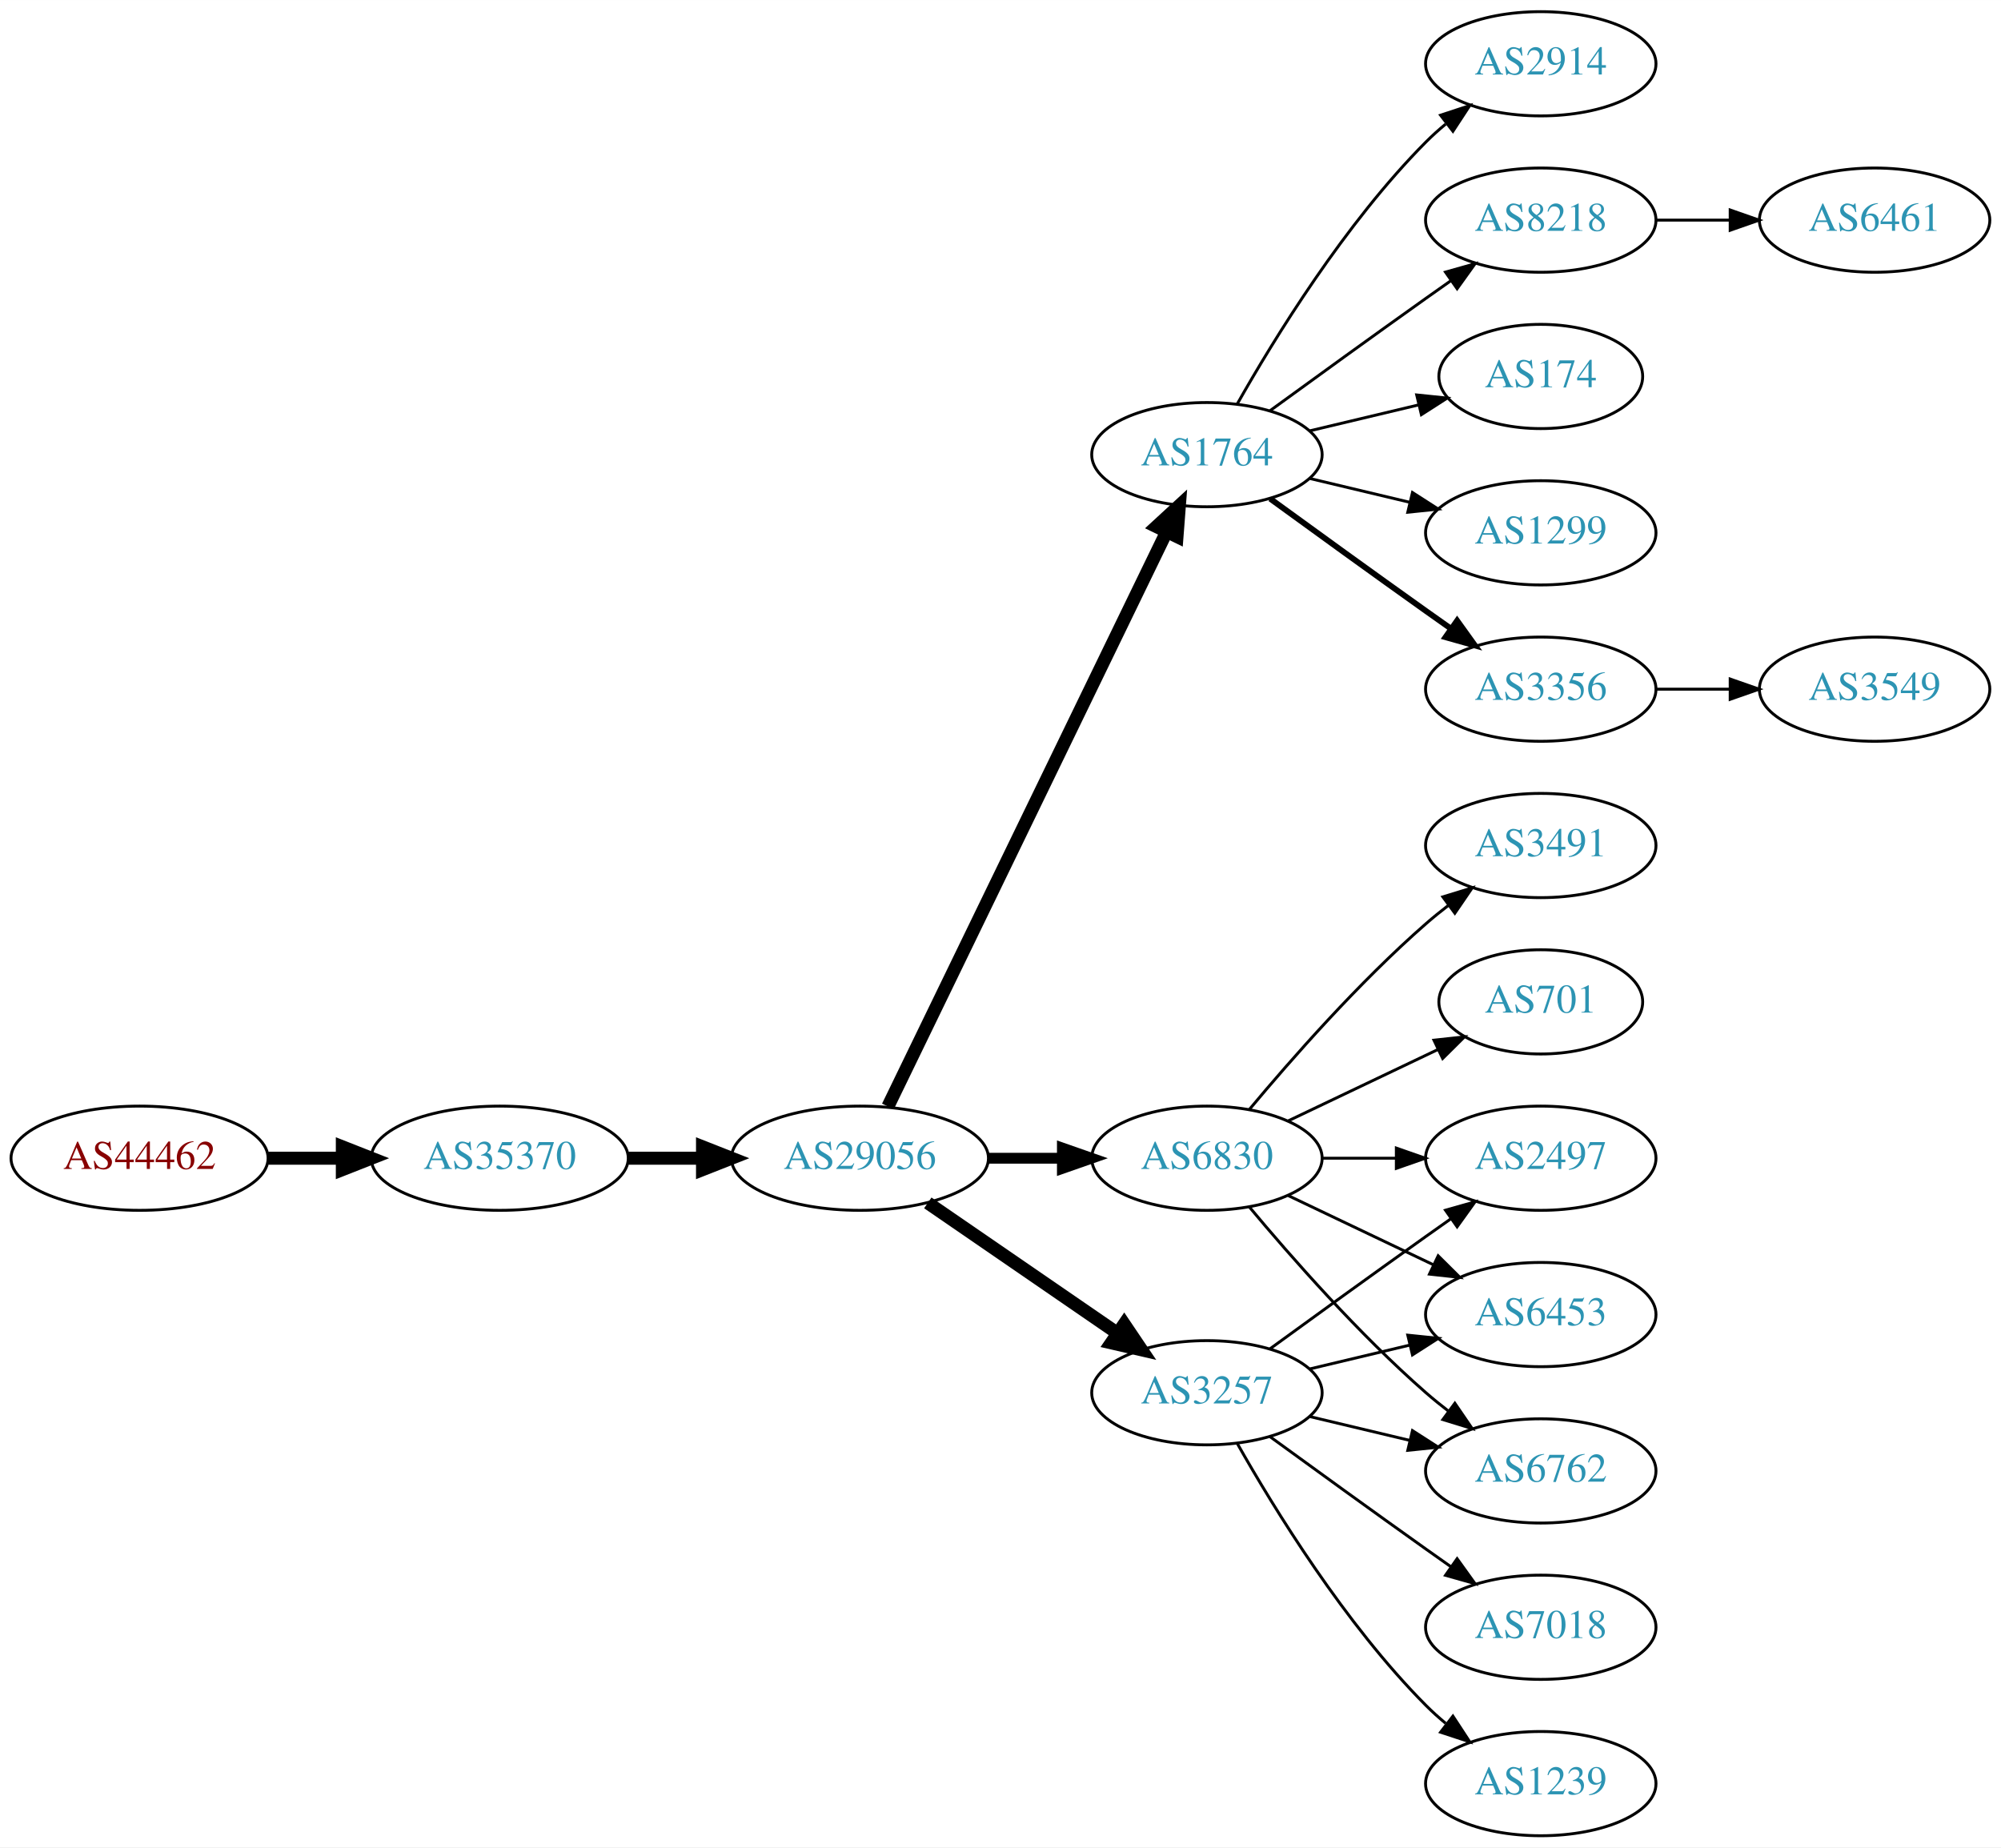
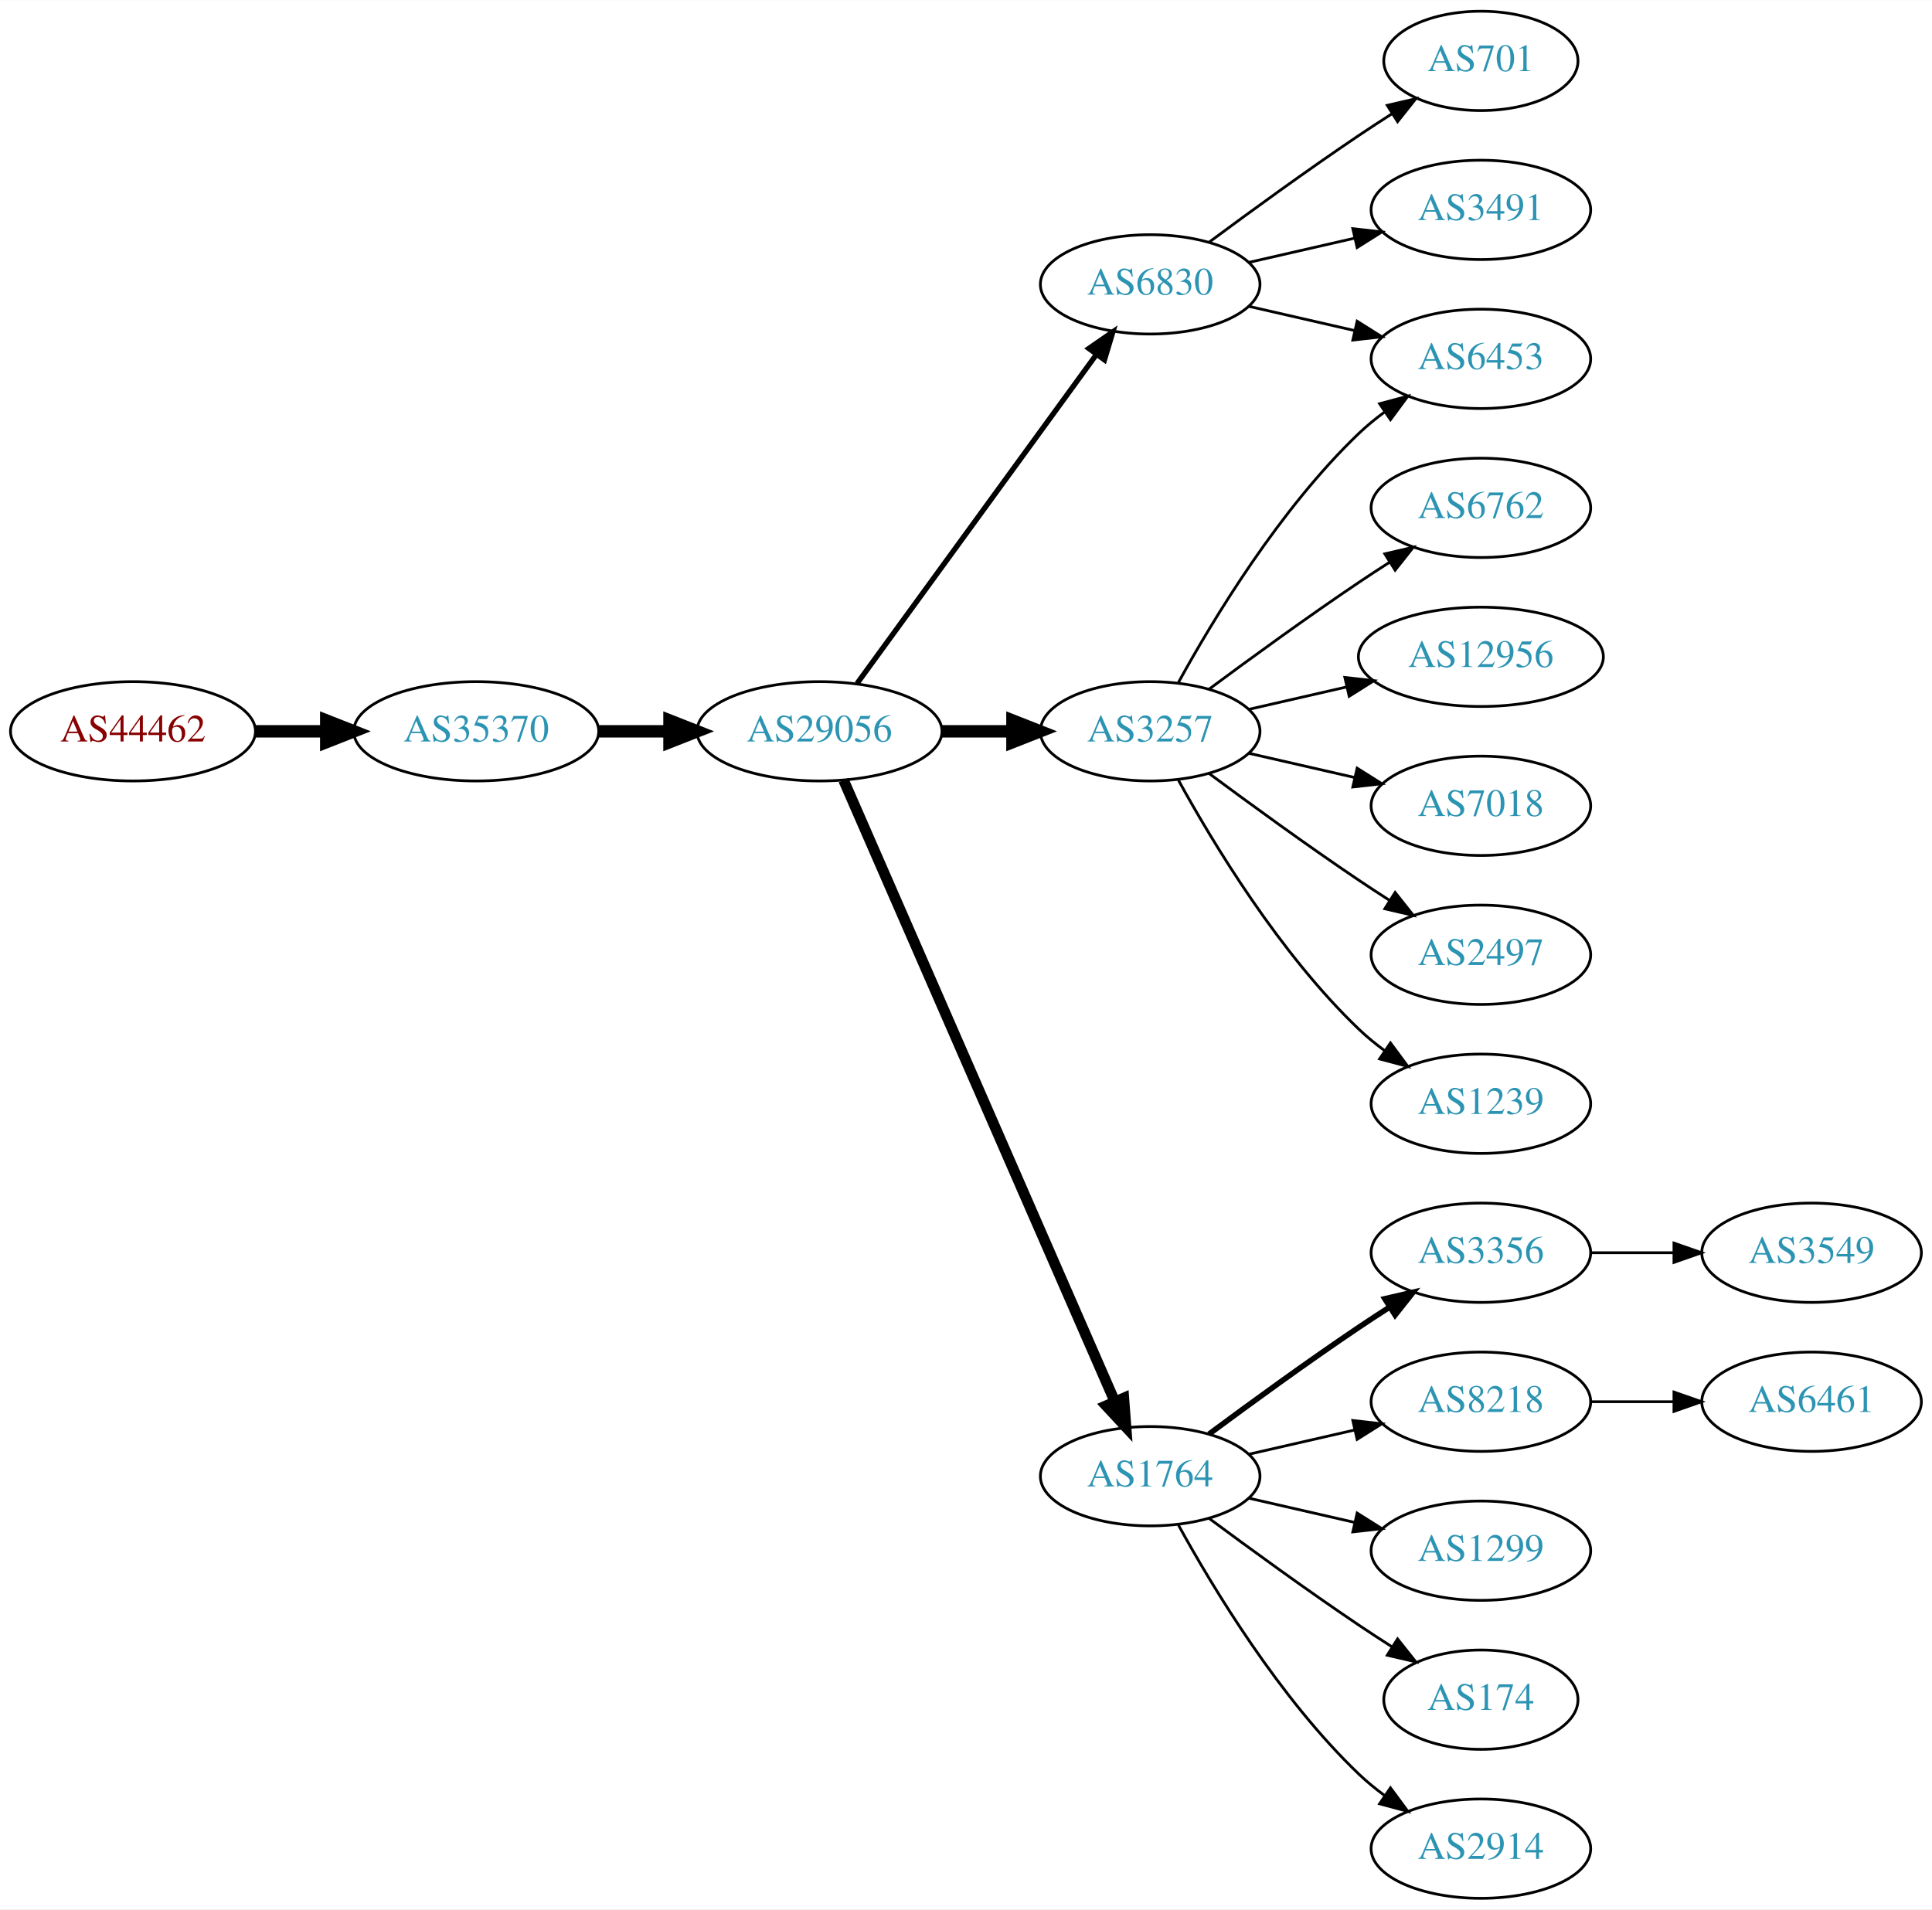
- <svg xmlns="http://www.w3.org/2000/svg" xmlns:xlink="http://www.w3.org/1999/xlink" width="691pt" height="638pt" viewBox="0.00 0.00 691.06 638.00">
-   <g id="graph0" class="graph" transform="scale(1 1) rotate(0) translate(4 634)">
-     <polygon fill="white" stroke="none" points="-4,4 -4,-634 687.055,-634 687.055,4 -4,4" />
+ <svg xmlns="http://www.w3.org/2000/svg" xmlns:xlink="http://www.w3.org/1999/xlink" width="700pt" height="692pt" viewBox="0.00 0.00 700.15 692.00">
+   <g id="graph0" class="graph" transform="scale(1 1) rotate(0) translate(4 688)">
+     <polygon fill="white" stroke="none" points="-4,4 -4,-688 696.155,-688 696.155,4 -4,4" />
    <g id="node1" class="node">
      <g id="a_node1">
        <a xlink:href="/asn/44462" xlink:title="AS44462 ~ Stadtwerke Muerzzuschlag GmbH [AT]">
-           <ellipse fill="#ffffff" stroke="black" cx="44.196" cy="-234" rx="44.393" ry="18" />
-           <text text-anchor="middle" x="44.196" y="-230.3" font-family="Times,serif" font-size="14.00" fill="#880000">AS44462</text>
+           <ellipse fill="#ffffff" stroke="black" cx="44.196" cy="-423" rx="44.393" ry="18" />
+           <text text-anchor="middle" x="44.196" y="-419.3" font-family="Times,serif" font-size="14.00" fill="#880000">AS44462</text>
        </a>
      </g>
    </g>
    <g id="node2" class="node">
      <g id="a_node2">
        <a xlink:href="/asn/35370" xlink:title="AS35370 ~ AINET-AS [AT]">
-           <ellipse fill="#ffffff" stroke="black" cx="168.588" cy="-234" rx="44.393" ry="18" />
-           <text text-anchor="middle" x="168.588" y="-230.3" font-family="Times,serif" font-size="14.00" fill="#2c94b3">AS35370</text>
+           <ellipse fill="#ffffff" stroke="black" cx="168.588" cy="-423" rx="44.393" ry="18" />
+           <text text-anchor="middle" x="168.588" y="-419.3" font-family="Times,serif" font-size="14.00" fill="#2c94b3">AS35370</text>
        </a>
      </g>
    </g>
    <g id="edge1" class="edge">
-       <path fill="none" stroke="black" stroke-width="4.5" d="M88.692,-234C96.898,-234 105.569,-234 114.041,-234" />
-       <polygon fill="black" stroke="black" stroke-width="4.5" points="114.233,-237.938 124.233,-234 114.233,-230.063 114.233,-237.938" />
+       <path fill="none" stroke="black" stroke-width="4.5" d="M88.692,-423C96.898,-423 105.569,-423 114.041,-423" />
+       <polygon fill="black" stroke="black" stroke-width="4.5" points="114.233,-426.938 124.233,-423 114.233,-419.063 114.233,-426.938" />
    </g>
    <g id="node3" class="node">
      <g id="a_node3">
        <a xlink:href="/asn/29056" xlink:title="AS29056 ~ Citycom Telekommunikation GmbH [AT]">
-           <ellipse fill="#ffffff" stroke="black" cx="292.98" cy="-234" rx="44.393" ry="18" />
-           <text text-anchor="middle" x="292.98" y="-230.3" font-family="Times,serif" font-size="14.00" fill="#2c94b3">AS29056</text>
+           <ellipse fill="#ffffff" stroke="black" cx="292.98" cy="-423" rx="44.393" ry="18" />
+           <text text-anchor="middle" x="292.98" y="-419.3" font-family="Times,serif" font-size="14.00" fill="#2c94b3">AS29056</text>
        </a>
      </g>
    </g>
    <g id="edge2" class="edge">
-       <path fill="none" stroke="black" stroke-width="4.5" d="M213.084,-234C221.29,-234 229.961,-234 238.434,-234" />
-       <polygon fill="black" stroke="black" stroke-width="4.5" points="238.625,-237.938 248.625,-234 238.625,-230.063 238.625,-237.938" />
+       <path fill="none" stroke="black" stroke-width="4.5" d="M213.084,-423C221.29,-423 229.961,-423 238.434,-423" />
+       <polygon fill="black" stroke="black" stroke-width="4.5" points="238.625,-426.938 248.625,-423 238.625,-419.063 238.625,-426.938" />
    </g>
    <g id="node4" class="node">
      <g id="a_node4">
-         <a xlink:href="/asn/1764" xlink:title="AS1764 ~ NEXTLAYER-AS [AT]">
-           <ellipse fill="#ffffff" stroke="black" cx="412.823" cy="-477" rx="39.794" ry="18" />
-           <text text-anchor="middle" x="412.823" y="-473.3" font-family="Times,serif" font-size="14.00" fill="#2c94b3">AS1764</text>
+         <a xlink:href="/asn/3257" xlink:title="AS3257 ~ GTT [DE]">
+           <ellipse fill="#ffffff" stroke="black" cx="412.823" cy="-423" rx="39.794" ry="18" />
+           <text text-anchor="middle" x="412.823" y="-419.3" font-family="Times,serif" font-size="14.00" fill="#2c94b3">AS3257</text>
        </a>
      </g>
    </g>
    <g id="edge3" class="edge">
-       <path fill="none" stroke="black" stroke-width="4.5" d="M302.646,-251.868C323.126,-294.101 374.614,-400.272 398.84,-450.227" />
-       <polygon fill="black" stroke="black" stroke-width="4.5" points="395.398,-452.154 403.304,-459.433 402.483,-448.717 395.398,-452.154" />
+       <path fill="none" stroke="black" stroke-width="4.5" d="M337.191,-423C345.504,-423 354.267,-423 362.749,-423" />
+       <polygon fill="black" stroke="black" stroke-width="4.5" points="362.908,-426.938 372.908,-423 362.908,-419.063 362.908,-426.938" />
    </g>
    <g id="node5" class="node">
      <g id="a_node5">
-         <a xlink:href="/asn/3257" xlink:title="AS3257 ~ GTT [DE]">
+         <a xlink:href="/asn/1764" xlink:title="AS1764 ~ NEXTLAYER-AS [AT]">
          <ellipse fill="#ffffff" stroke="black" cx="412.823" cy="-153" rx="39.794" ry="18" />
-           <text text-anchor="middle" x="412.823" y="-149.3" font-family="Times,serif" font-size="14.00" fill="#2c94b3">AS3257</text>
+           <text text-anchor="middle" x="412.823" y="-149.3" font-family="Times,serif" font-size="14.00" fill="#2c94b3">AS1764</text>
        </a>
      </g>
    </g>
    <g id="edge4" class="edge">
-       <path fill="none" stroke="black" stroke-width="4.5" d="M316.423,-218.574C335.004,-205.802 361.565,-187.545 381.945,-173.537" />
-       <polygon fill="black" stroke="black" stroke-width="4.5" points="384.249,-176.731 390.259,-167.822 379.788,-170.242 384.249,-176.731" />
+       <path fill="none" stroke="black" stroke-width="3.857" d="M301.712,-405.285C321.814,-359.229 375.822,-235.486 399.925,-180.261" />
+       <polygon fill="black" stroke="black" stroke-width="3.857" points="403.27,-181.346 404.063,-170.781 396.855,-178.546 403.27,-181.346" />
    </g>
    <g id="node6" class="node">
      <g id="a_node6">
        <a xlink:href="/asn/6830" xlink:title="AS6830 ~ LGI-UPC [AT]">
-           <ellipse fill="#ffffff" stroke="black" cx="412.823" cy="-234" rx="39.794" ry="18" />
-           <text text-anchor="middle" x="412.823" y="-230.3" font-family="Times,serif" font-size="14.00" fill="#2c94b3">AS6830</text>
+           <ellipse fill="#ffffff" stroke="black" cx="412.823" cy="-585" rx="39.794" ry="18" />
+           <text text-anchor="middle" x="412.823" y="-581.3" font-family="Times,serif" font-size="14.00" fill="#2c94b3">AS6830</text>
        </a>
      </g>
    </g>
    <g id="edge5" class="edge">
-       <path fill="none" stroke="black" stroke-width="3.75" d="M337.191,-234C345.504,-234 354.267,-234 362.749,-234" />
-       <polygon fill="black" stroke="black" stroke-width="3.75" points="362.908,-237.5 372.908,-234 362.908,-230.5 362.908,-237.5" />
+       <path fill="none" stroke="black" stroke-width="1.929" d="M306.592,-440.337C327.412,-468.96 369.075,-526.233 393.264,-559.486" />
+       <polygon fill="black" stroke="black" stroke-width="1.929" points="390.589,-561.76 399.302,-567.788 396.25,-557.642 390.589,-561.76" />
    </g>
    <g id="node7" class="node">
      <g id="a_node7">
-         <a xlink:href="/asn/8218" xlink:title="AS8218 ~ legacy Neotelecoms [FR]">
-           <ellipse fill="#ffffff" stroke="black" cx="528.116" cy="-558" rx="39.794" ry="18" />
-           <text text-anchor="middle" x="528.116" y="-554.3" font-family="Times,serif" font-size="14.00" fill="#2c94b3">AS8218</text>
+         <a xlink:href="/asn/6453" xlink:title="AS6453 ~ TATA COMMUNICATIONS (AMERICA) INC [US]">
+           <ellipse fill="#ffffff" stroke="black" cx="532.666" cy="-558" rx="39.794" ry="18" />
+           <text text-anchor="middle" x="532.666" y="-554.3" font-family="Times,serif" font-size="14.00" fill="#2c94b3">AS6453</text>
        </a>
      </g>
    </g>
    <g id="edge6" class="edge">
-       <path fill="none" stroke="black" d="M434.671,-492.222C449.605,-503.091 470.219,-518.025 488.469,-531 491.29,-533.005 494.233,-535.085 497.181,-537.159" />
-       <polygon fill="black" stroke="black" points="495.208,-540.05 505.406,-542.926 499.227,-534.319 495.208,-540.05" />
+       <path fill="none" stroke="black" d="M423.064,-440.713C435.61,-463.561 459.787,-503.611 488.469,-531 491.338,-533.739 494.527,-536.347 497.836,-538.785" />
+       <polygon fill="black" stroke="black" points="495.959,-541.742 506.195,-544.477 499.899,-535.956 495.959,-541.742" />
    </g>
    <g id="node8" class="node">
      <g id="a_node8">
-         <a xlink:href="/asn/174" xlink:title="AS174 ~ Cogent Communications [US]">
-           <ellipse fill="#ffffff" stroke="black" cx="528.116" cy="-504" rx="35.194" ry="18" />
-           <text text-anchor="middle" x="528.116" y="-500.3" font-family="Times,serif" font-size="14.00" fill="#2c94b3">AS174</text>
+         <a xlink:href="/asn/6762" xlink:title="AS6762 ~ TELECOM ITALIA SPARKLE S.p.A. [IT]">
+           <ellipse fill="#ffffff" stroke="black" cx="532.666" cy="-504" rx="39.794" ry="18" />
+           <text text-anchor="middle" x="532.666" y="-500.3" font-family="Times,serif" font-size="14.00" fill="#2c94b3">AS6762</text>
        </a>
      </g>
    </g>
    <g id="edge7" class="edge">
-       <path fill="none" stroke="black" d="M448.43,-485.248C460.225,-488.058 473.529,-491.229 485.797,-494.153" />
-       <polygon fill="black" stroke="black" points="485.263,-497.624 495.802,-496.537 486.886,-490.814 485.263,-497.624" />
+       <path fill="none" stroke="black" d="M434.153,-438.277C449.016,-449.304 469.76,-464.407 488.469,-477 492.018,-479.389 495.769,-481.839 499.517,-484.242" />
+       <polygon fill="black" stroke="black" points="497.843,-487.325 508.166,-489.712 501.585,-481.409 497.843,-487.325" />
    </g>
    <g id="node9" class="node">
      <g id="a_node9">
-         <a xlink:href="/asn/1299" xlink:title="AS1299 ~ Telia Carrier [EU]">
-           <ellipse fill="#ffffff" stroke="black" cx="528.116" cy="-450" rx="39.794" ry="18" />
-           <text text-anchor="middle" x="528.116" y="-446.3" font-family="Times,serif" font-size="14.00" fill="#2c94b3">AS1299</text>
+         <a xlink:href="/asn/12956" xlink:title="AS12956 ~ TELXIUS [ES]">
+           <ellipse fill="#ffffff" stroke="black" cx="532.666" cy="-450" rx="44.393" ry="18" />
+           <text text-anchor="middle" x="532.666" y="-446.3" font-family="Times,serif" font-size="14.00" fill="#2c94b3">AS12956</text>
        </a>
      </g>
    </g>
    <g id="edge8" class="edge">
-       <path fill="none" stroke="black" d="M448.43,-468.752C459.301,-466.162 471.456,-463.265 482.898,-460.538" />
-       <polygon fill="black" stroke="black" points="483.804,-463.92 492.721,-458.197 482.182,-457.111 483.804,-463.92" />
+       <path fill="none" stroke="black" d="M448.542,-430.955C459.681,-433.507 472.216,-436.379 484.109,-439.104" />
+       <polygon fill="black" stroke="black" points="483.374,-442.526 493.903,-441.348 484.938,-435.703 483.374,-442.526" />
    </g>
    <g id="node10" class="node">
      <g id="a_node10">
-         <a xlink:href="/asn/3356" xlink:title="AS3356 ~ Level 3 Parent, LLC [US]">
-           <ellipse fill="#ffffff" stroke="black" cx="528.116" cy="-396" rx="39.794" ry="18" />
-           <text text-anchor="middle" x="528.116" y="-392.3" font-family="Times,serif" font-size="14.00" fill="#2c94b3">AS3356</text>
+         <a xlink:href="/asn/7018" xlink:title="AS7018 ~ AT&amp;T Services, Inc. [US]">
+           <ellipse fill="#ffffff" stroke="black" cx="532.666" cy="-396" rx="39.794" ry="18" />
+           <text text-anchor="middle" x="532.666" y="-392.3" font-family="Times,serif" font-size="14.00" fill="#2c94b3">AS7018</text>
        </a>
      </g>
    </g>
    <g id="edge9" class="edge">
-       <path fill="none" stroke="black" stroke-width="2" d="M434.671,-461.778C449.605,-450.909 470.219,-435.975 488.469,-423 491.29,-420.995 494.233,-418.915 497.181,-416.841" />
-       <polygon fill="black" stroke="black" stroke-width="2" points="499.227,-419.681 505.406,-411.074 495.208,-413.95 499.227,-419.681" />
+       <path fill="none" stroke="black" d="M448.542,-415.045C460.542,-412.296 474.163,-409.175 486.856,-406.267" />
+       <polygon fill="black" stroke="black" points="487.821,-409.636 496.787,-403.991 486.258,-402.813 487.821,-409.636" />
    </g>
    <g id="node11" class="node">
      <g id="a_node11">
-         <a xlink:href="/asn/2914" xlink:title="AS2914 ~ NTT America, Inc. [US]">
-           <ellipse fill="#ffffff" stroke="black" cx="528.116" cy="-612" rx="39.794" ry="18" />
-           <text text-anchor="middle" x="528.116" y="-608.3" font-family="Times,serif" font-size="14.00" fill="#2c94b3">AS2914</text>
+         <a xlink:href="/asn/2497" xlink:title="AS2497 ~ Internet Initiative Japan Inc. [JP]">
+           <ellipse fill="#ffffff" stroke="black" cx="532.666" cy="-342" rx="39.794" ry="18" />
+           <text text-anchor="middle" x="532.666" y="-338.3" font-family="Times,serif" font-size="14.00" fill="#2c94b3">AS2497</text>
        </a>
      </g>
    </g>
    <g id="edge10" class="edge">
-       <path fill="none" stroke="black" d="M423.283,-494.49C436.065,-517.096 460.497,-556.886 488.469,-585 490.58,-587.121 492.876,-589.188 495.262,-591.171" />
-       <polygon fill="black" stroke="black" points="493.514,-594.242 503.577,-597.556 497.777,-588.69 493.514,-594.242" />
+       <path fill="none" stroke="black" d="M434.153,-407.723C449.016,-396.696 469.76,-381.593 488.469,-369 492.018,-366.611 495.769,-364.161 499.517,-361.758" />
+       <polygon fill="black" stroke="black" points="501.585,-364.591 508.166,-356.288 497.843,-358.675 501.585,-364.591" />
+     </g>
+     <g id="node12" class="node">
+       <g id="a_node12">
+         <a xlink:href="/asn/1239" xlink:title="AS1239 ~ Sprint [US]">
+           <ellipse fill="#ffffff" stroke="black" cx="532.666" cy="-288" rx="39.794" ry="18" />
+           <text text-anchor="middle" x="532.666" y="-284.3" font-family="Times,serif" font-size="14.00" fill="#2c94b3">AS1239</text>
+         </a>
+       </g>
+     </g>
+     <g id="edge11" class="edge">
+       <path fill="none" stroke="black" d="M423.064,-405.287C435.61,-382.439 459.787,-342.389 488.469,-315 491.338,-312.261 494.527,-309.653 497.836,-307.215" />
+       <polygon fill="black" stroke="black" points="499.899,-310.044 506.195,-301.523 495.959,-304.258 499.899,-310.044" />
    </g>
    <g id="node13" class="node">
      <g id="a_node13">
-         <a xlink:href="/asn/2497" xlink:title="AS2497 ~ Internet Initiative Japan Inc. [JP]">
-           <ellipse fill="#ffffff" stroke="black" cx="528.116" cy="-234" rx="39.794" ry="18" />
-           <text text-anchor="middle" x="528.116" y="-230.3" font-family="Times,serif" font-size="14.00" fill="#2c94b3">AS2497</text>
+         <a xlink:href="/asn/3356" xlink:title="AS3356 ~ Level 3 Parent, LLC [US]">
+           <ellipse fill="#ffffff" stroke="black" cx="532.666" cy="-234" rx="39.794" ry="18" />
+           <text text-anchor="middle" x="532.666" y="-230.3" font-family="Times,serif" font-size="14.00" fill="#2c94b3">AS3356</text>
        </a>
      </g>
    </g>
    <g id="edge12" class="edge">
-       <path fill="none" stroke="black" d="M434.671,-168.222C449.605,-179.091 470.219,-194.025 488.469,-207 491.29,-209.005 494.233,-211.085 497.181,-213.159" />
-       <polygon fill="black" stroke="black" points="495.208,-216.05 505.406,-218.926 499.227,-210.319 495.208,-216.05" />
+       <path fill="none" stroke="black" stroke-width="2" d="M434.153,-168.277C449.016,-179.304 469.76,-194.407 488.469,-207 492.018,-209.389 495.769,-211.839 499.517,-214.242" />
+       <polygon fill="black" stroke="black" stroke-width="2" points="497.843,-217.325 508.166,-219.712 501.585,-211.409 497.843,-217.325" />
    </g>
    <g id="node14" class="node">
      <g id="a_node14">
-         <a xlink:href="/asn/6453" xlink:title="AS6453 ~ TATA COMMUNICATIONS (AMERICA) INC [US]">
-           <ellipse fill="#ffffff" stroke="black" cx="528.116" cy="-180" rx="39.794" ry="18" />
-           <text text-anchor="middle" x="528.116" y="-176.3" font-family="Times,serif" font-size="14.00" fill="#2c94b3">AS6453</text>
+         <a xlink:href="/asn/8218" xlink:title="AS8218 ~ legacy Neotelecoms [FR]">
+           <ellipse fill="#ffffff" stroke="black" cx="532.666" cy="-180" rx="39.794" ry="18" />
+           <text text-anchor="middle" x="532.666" y="-176.3" font-family="Times,serif" font-size="14.00" fill="#2c94b3">AS8218</text>
        </a>
      </g>
    </g>
    <g id="edge13" class="edge">
-       <path fill="none" stroke="black" d="M448.43,-161.248C459.301,-163.838 471.456,-166.735 482.898,-169.462" />
-       <polygon fill="black" stroke="black" points="482.182,-172.889 492.721,-171.803 483.804,-166.08 482.182,-172.889" />
+       <path fill="none" stroke="black" d="M448.542,-160.955C460.542,-163.704 474.163,-166.825 486.856,-169.733" />
+       <polygon fill="black" stroke="black" points="486.258,-173.187 496.787,-172.009 487.821,-166.364 486.258,-173.187" />
    </g>
    <g id="node15" class="node">
      <g id="a_node15">
-         <a xlink:href="/asn/6762" xlink:title="AS6762 ~ TELECOM ITALIA SPARKLE S.p.A. [IT]">
-           <ellipse fill="#ffffff" stroke="black" cx="528.116" cy="-126" rx="39.794" ry="18" />
-           <text text-anchor="middle" x="528.116" y="-122.3" font-family="Times,serif" font-size="14.00" fill="#2c94b3">AS6762</text>
+         <a xlink:href="/asn/1299" xlink:title="AS1299 ~ Telia Carrier [EU]">
+           <ellipse fill="#ffffff" stroke="black" cx="532.666" cy="-126" rx="39.794" ry="18" />
+           <text text-anchor="middle" x="532.666" y="-122.3" font-family="Times,serif" font-size="14.00" fill="#2c94b3">AS1299</text>
        </a>
      </g>
    </g>
    <g id="edge14" class="edge">
-       <path fill="none" stroke="black" d="M448.43,-144.752C459.301,-142.162 471.456,-139.265 482.898,-136.538" />
-       <polygon fill="black" stroke="black" points="483.804,-139.92 492.721,-134.197 482.182,-133.111 483.804,-139.92" />
+       <path fill="none" stroke="black" d="M448.542,-145.045C460.542,-142.296 474.163,-139.175 486.856,-136.267" />
+       <polygon fill="black" stroke="black" points="487.821,-139.636 496.787,-133.991 486.258,-132.813 487.821,-139.636" />
    </g>
    <g id="node16" class="node">
      <g id="a_node16">
-         <a xlink:href="/asn/7018" xlink:title="AS7018 ~ AT&amp;T Services, Inc. [US]">
-           <ellipse fill="#ffffff" stroke="black" cx="528.116" cy="-72" rx="39.794" ry="18" />
-           <text text-anchor="middle" x="528.116" y="-68.3" font-family="Times,serif" font-size="14.00" fill="#2c94b3">AS7018</text>
+         <a xlink:href="/asn/174" xlink:title="AS174 ~ Cogent Communications [US]">
+           <ellipse fill="#ffffff" stroke="black" cx="532.666" cy="-72" rx="35.194" ry="18" />
+           <text text-anchor="middle" x="532.666" y="-68.3" font-family="Times,serif" font-size="14.00" fill="#2c94b3">AS174</text>
        </a>
      </g>
    </g>
    <g id="edge15" class="edge">
-       <path fill="none" stroke="black" d="M434.671,-137.778C449.605,-126.909 470.219,-111.975 488.469,-99 491.29,-96.995 494.233,-94.915 497.181,-92.841" />
-       <polygon fill="black" stroke="black" points="499.227,-95.681 505.406,-87.074 495.208,-89.95 499.227,-95.681" />
+       <path fill="none" stroke="black" d="M434.153,-137.723C449.016,-126.696 469.76,-111.593 488.469,-99 492.287,-96.43 496.337,-93.79 500.367,-91.214" />
+       <polygon fill="black" stroke="black" points="502.471,-94.025 509.061,-85.729 498.736,-88.105 502.471,-94.025" />
    </g>
    <g id="node17" class="node">
      <g id="a_node17">
-         <a xlink:href="/asn/1239" xlink:title="AS1239 ~ Sprint [US]">
-           <ellipse fill="#ffffff" stroke="black" cx="528.116" cy="-18" rx="39.794" ry="18" />
-           <text text-anchor="middle" x="528.116" y="-14.3" font-family="Times,serif" font-size="14.00" fill="#2c94b3">AS1239</text>
+         <a xlink:href="/asn/2914" xlink:title="AS2914 ~ NTT America, Inc. [US]">
+           <ellipse fill="#ffffff" stroke="black" cx="532.666" cy="-18" rx="39.794" ry="18" />
+           <text text-anchor="middle" x="532.666" y="-14.3" font-family="Times,serif" font-size="14.00" fill="#2c94b3">AS2914</text>
        </a>
      </g>
    </g>
    <g id="edge16" class="edge">
-       <path fill="none" stroke="black" d="M423.283,-135.51C436.065,-112.904 460.497,-73.114 488.469,-45 490.58,-42.879 492.876,-40.812 495.262,-38.829" />
-       <polygon fill="black" stroke="black" points="497.777,-41.31 503.577,-32.444 493.514,-35.758 497.777,-41.31" />
+       <path fill="none" stroke="black" d="M423.064,-135.287C435.61,-112.439 459.787,-72.389 488.469,-45 491.338,-42.261 494.527,-39.653 497.836,-37.215" />
+       <polygon fill="black" stroke="black" points="499.899,-40.044 506.195,-31.523 495.959,-34.258 499.899,-40.044" />
+     </g>
+     <g id="edge21" class="edge">
+       <path fill="none" stroke="black" d="M448.542,-577.045C460.542,-574.296 474.163,-571.175 486.856,-568.267" />
+       <polygon fill="black" stroke="black" points="487.821,-571.636 496.787,-565.991 486.258,-564.813 487.821,-571.636" />
+     </g>
+     <g id="node20" class="node">
+       <g id="a_node20">
+         <a xlink:href="/asn/701" xlink:title="AS701 ~ UUNET [US]">
+           <ellipse fill="#ffffff" stroke="black" cx="532.666" cy="-666" rx="35.194" ry="18" />
+           <text text-anchor="middle" x="532.666" y="-662.3" font-family="Times,serif" font-size="14.00" fill="#2c94b3">AS701</text>
+         </a>
+       </g>
+     </g>
+     <g id="edge19" class="edge">
+       <path fill="none" stroke="black" d="M434.153,-600.277C449.016,-611.304 469.76,-626.407 488.469,-639 492.287,-641.569 496.337,-644.21 500.367,-646.786" />
+       <polygon fill="black" stroke="black" points="498.736,-649.895 509.061,-652.271 502.471,-643.975 498.736,-649.895" />
+     </g>
+     <g id="node21" class="node">
+       <g id="a_node21">
+         <a xlink:href="/asn/3491" xlink:title="AS3491 ~ PCCW Global, Inc. [US]">
+           <ellipse fill="#ffffff" stroke="black" cx="532.666" cy="-612" rx="39.794" ry="18" />
+           <text text-anchor="middle" x="532.666" y="-608.3" font-family="Times,serif" font-size="14.00" fill="#2c94b3">AS3491</text>
+         </a>
+       </g>
    </g>
    <g id="edge20" class="edge">
-       <path fill="none" stroke="black" d="M452.495,-234C460.698,-234 469.462,-234 477.994,-234" />
-       <polygon fill="black" stroke="black" points="478.233,-237.5 488.233,-234 478.233,-230.5 478.233,-237.5" />
-     </g>
-     <g id="edge18" class="edge">
-       <path fill="none" stroke="black" d="M440.959,-221.066C455.953,-213.919 474.774,-204.948 490.998,-197.215" />
-       <polygon fill="black" stroke="black" points="492.68,-200.291 500.201,-192.829 489.668,-193.972 492.68,-200.291" />
-     </g>
-     <g id="edge21" class="edge">
-       <path fill="none" stroke="black" d="M427.453,-217.183C441.736,-200.071 465.282,-173.255 488.469,-153 490.935,-150.846 493.574,-148.706 496.271,-146.628" />
-       <polygon fill="black" stroke="black" points="498.444,-149.375 504.425,-140.63 494.296,-143.736 498.444,-149.375" />
+       <path fill="none" stroke="black" d="M448.542,-592.955C460.542,-595.704 474.163,-598.825 486.856,-601.733" />
+       <polygon fill="black" stroke="black" points="486.258,-605.187 496.787,-604.009 487.821,-598.364 486.258,-605.187" />
    </g>
    <g id="node18" class="node">
      <g id="a_node18">
-         <a xlink:href="/asn/3491" xlink:title="AS3491 ~ PCCW Global, Inc. [US]">
-           <ellipse fill="#ffffff" stroke="black" cx="528.116" cy="-342" rx="39.794" ry="18" />
-           <text text-anchor="middle" x="528.116" y="-338.3" font-family="Times,serif" font-size="14.00" fill="#2c94b3">AS3491</text>
+         <a xlink:href="/asn/3549" xlink:title="AS3549 ~ Level 3 Parent, LLC [US]">
+           <ellipse fill="#ffffff" stroke="black" cx="652.508" cy="-234" rx="39.794" ry="18" />
+           <text text-anchor="middle" x="652.508" y="-230.3" font-family="Times,serif" font-size="14.00" fill="#2c94b3">AS3549</text>
        </a>
      </g>
    </g>
    <g id="edge17" class="edge">
-       <path fill="none" stroke="black" d="M427.453,-250.817C441.736,-267.929 465.282,-294.745 488.469,-315 490.935,-317.154 493.574,-319.294 496.271,-321.372" />
-       <polygon fill="black" stroke="black" points="494.296,-324.264 504.425,-327.37 498.444,-318.625 494.296,-324.264" />
+       <path fill="none" stroke="black" d="M572.578,-234C582.131,-234 592.481,-234 602.444,-234" />
+       <polygon fill="black" stroke="black" points="602.636,-237.5 612.636,-234 602.636,-230.5 602.636,-237.5" />
    </g>
    <g id="node19" class="node">
      <g id="a_node19">
-         <a xlink:href="/asn/701" xlink:title="AS701 ~ UUNET [US]">
-           <ellipse fill="#ffffff" stroke="black" cx="528.116" cy="-288" rx="35.194" ry="18" />
-           <text text-anchor="middle" x="528.116" y="-284.3" font-family="Times,serif" font-size="14.00" fill="#2c94b3">AS701</text>
-         </a>
-       </g>
-     </g>
-     <g id="edge19" class="edge">
-       <path fill="none" stroke="black" d="M440.959,-246.934C456.391,-254.29 475.877,-263.577 492.412,-271.459" />
-       <polygon fill="black" stroke="black" points="491.221,-274.768 501.754,-275.911 494.232,-268.449 491.221,-274.768" />
-     </g>
-     <g id="node12" class="node">
-       <g id="a_node12">
        <a xlink:href="/asn/6461" xlink:title="AS6461 ~ Zayo Bandwidth [US]">
-           <ellipse fill="#ffffff" stroke="black" cx="643.409" cy="-558" rx="39.794" ry="18" />
-           <text text-anchor="middle" x="643.409" y="-554.3" font-family="Times,serif" font-size="14.00" fill="#2c94b3">AS6461</text>
-         </a>
-       </g>
-     </g>
-     <g id="edge11" class="edge">
-       <path fill="none" stroke="black" d="M567.788,-558C575.991,-558 584.755,-558 593.287,-558" />
-       <polygon fill="black" stroke="black" points="593.526,-561.5 603.526,-558 593.526,-554.5 593.526,-561.5" />
-     </g>
-     <g id="node20" class="node">
-       <g id="a_node20">
-         <a xlink:href="/asn/3549" xlink:title="AS3549 ~ Level 3 Parent, LLC [US]">
-           <ellipse fill="#ffffff" stroke="black" cx="643.409" cy="-396" rx="39.794" ry="18" />
-           <text text-anchor="middle" x="643.409" y="-392.3" font-family="Times,serif" font-size="14.00" fill="#2c94b3">AS3549</text>
-         </a>
-       </g>
-     </g>
-     <g id="edge22" class="edge">
-       <path fill="none" stroke="black" d="M567.788,-396C575.991,-396 584.755,-396 593.287,-396" />
-       <polygon fill="black" stroke="black" points="593.526,-399.5 603.526,-396 593.526,-392.5 593.526,-399.5" />
+           <ellipse fill="#ffffff" stroke="black" cx="652.508" cy="-180" rx="39.794" ry="18" />
+           <text text-anchor="middle" x="652.508" y="-176.3" font-family="Times,serif" font-size="14.00" fill="#2c94b3">AS6461</text>
+         </a>
+       </g>
+     </g>
+     <g id="edge18" class="edge">
+       <path fill="none" stroke="black" d="M572.578,-180C582.131,-180 592.481,-180 602.444,-180" />
+       <polygon fill="black" stroke="black" points="602.636,-183.5 612.636,-180 602.636,-176.5 602.636,-183.5" />
    </g>
  </g>
</svg>
